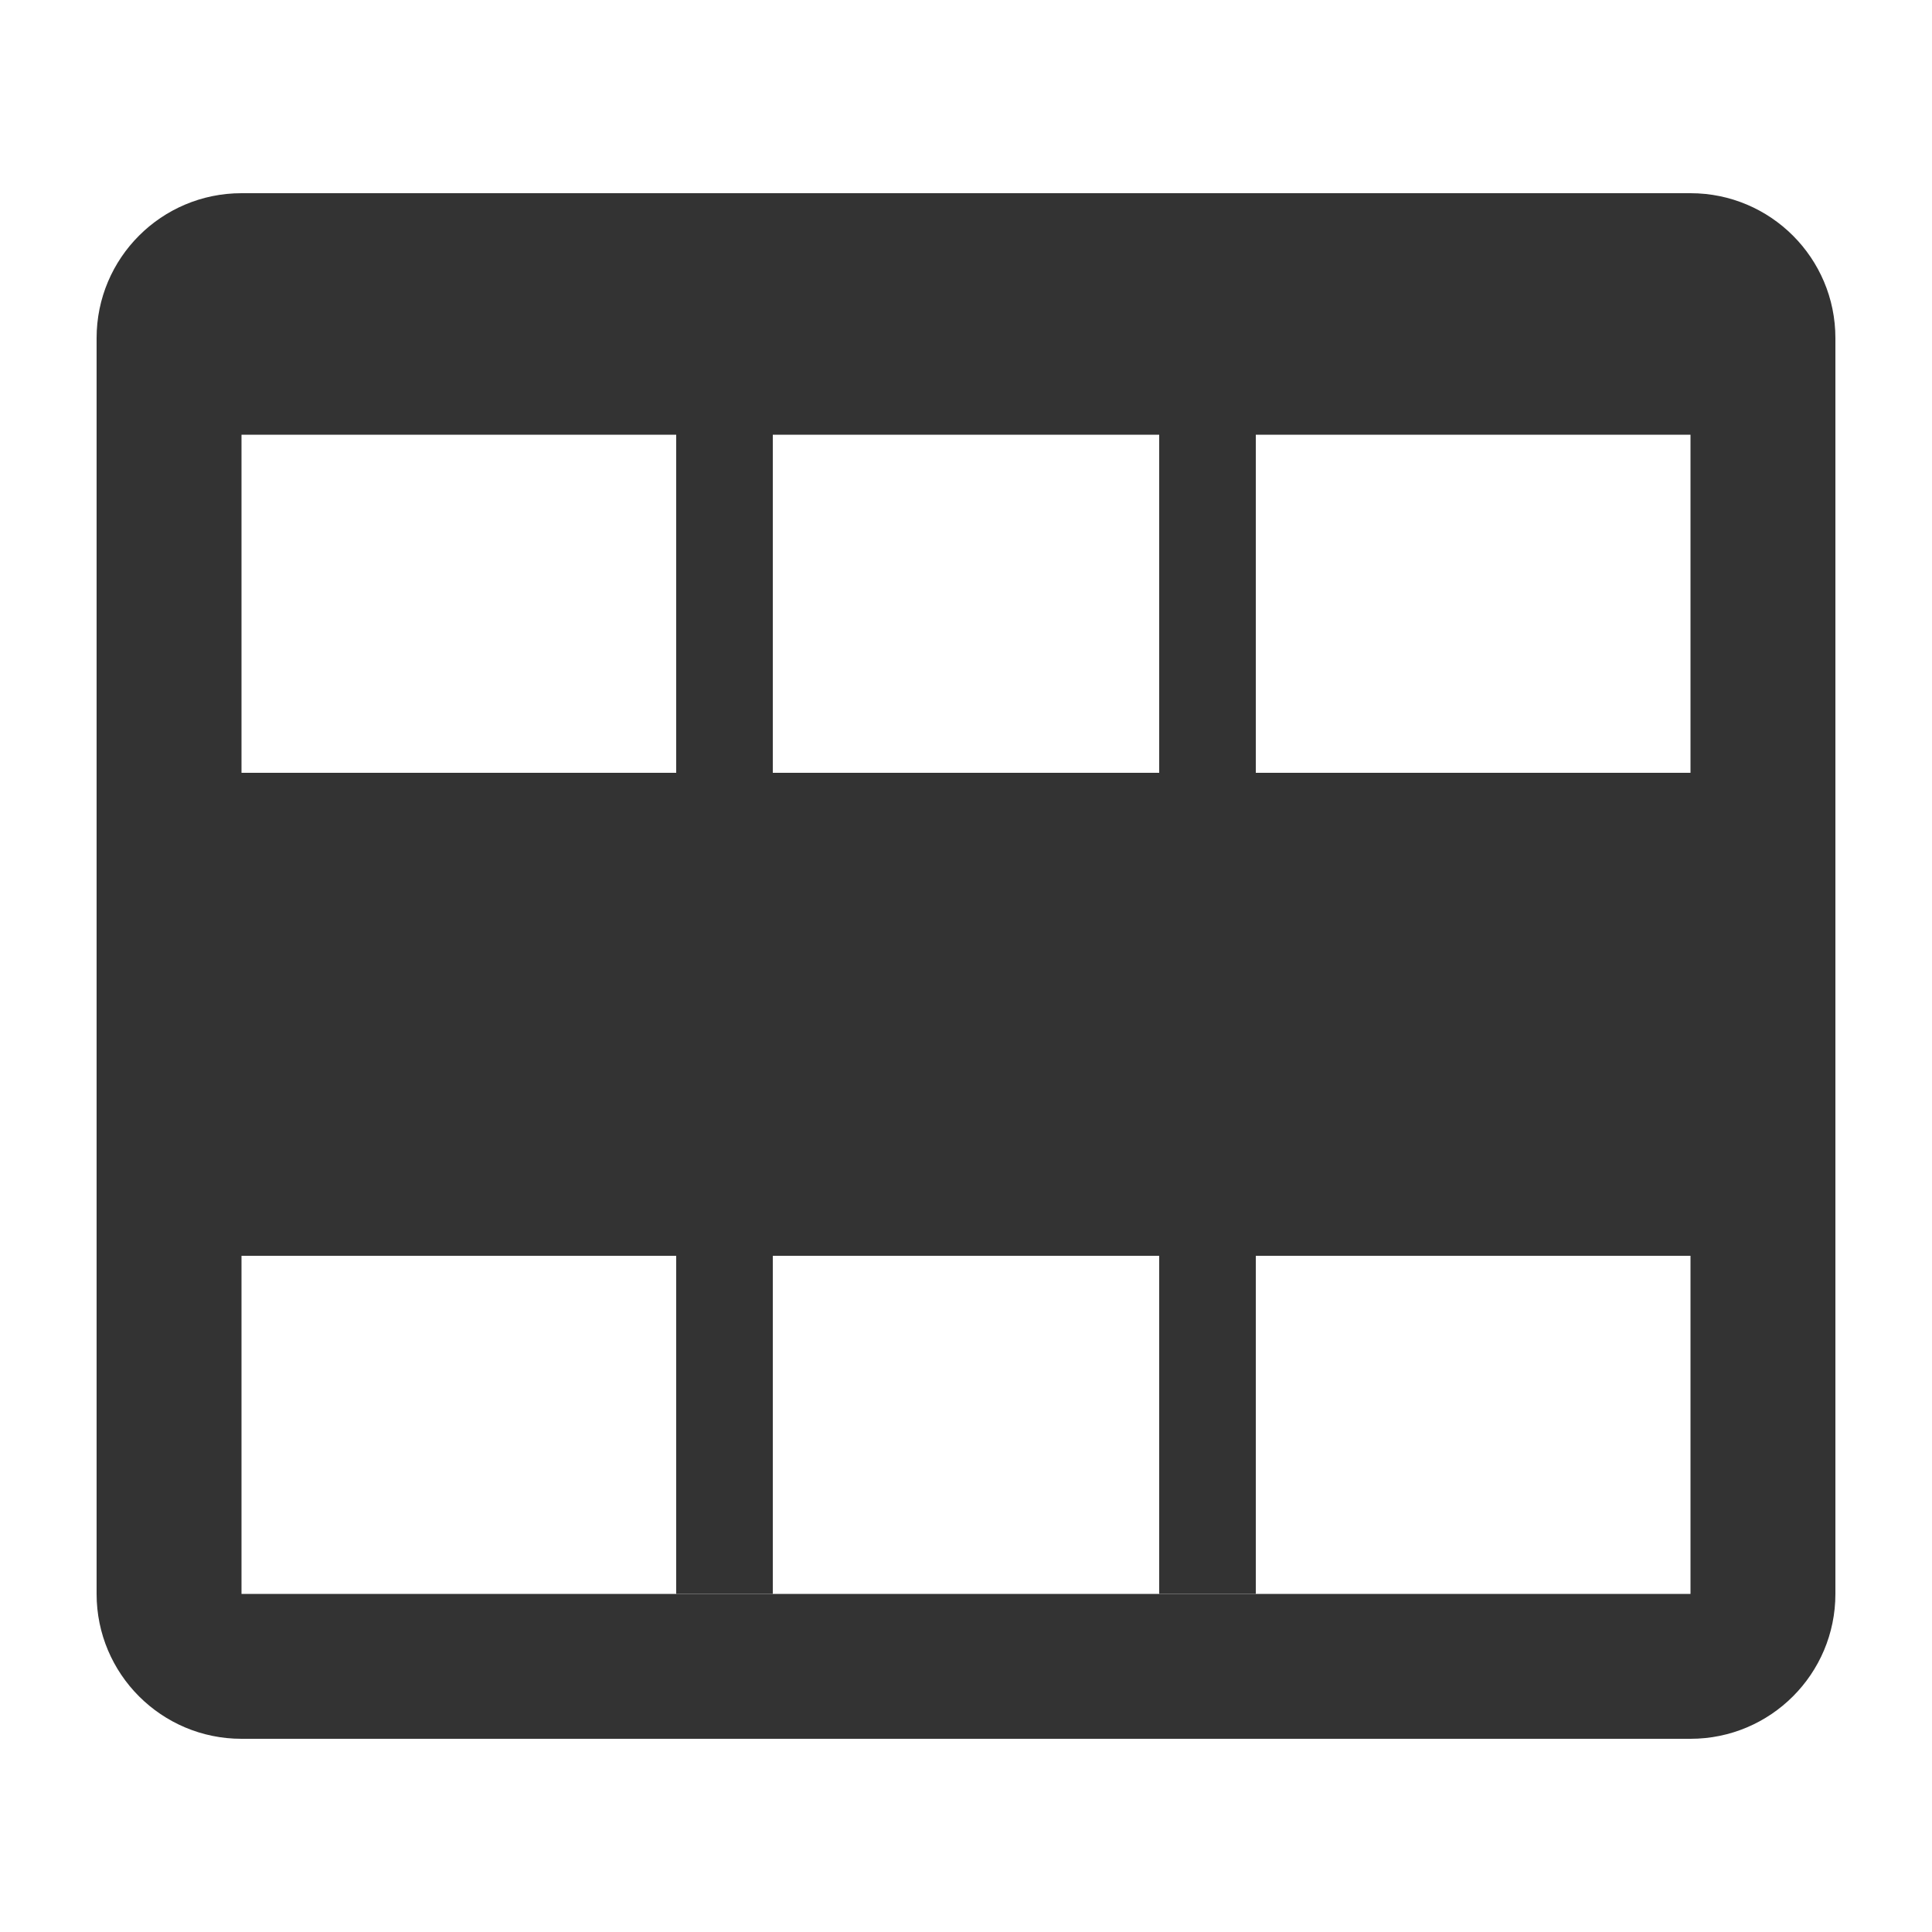
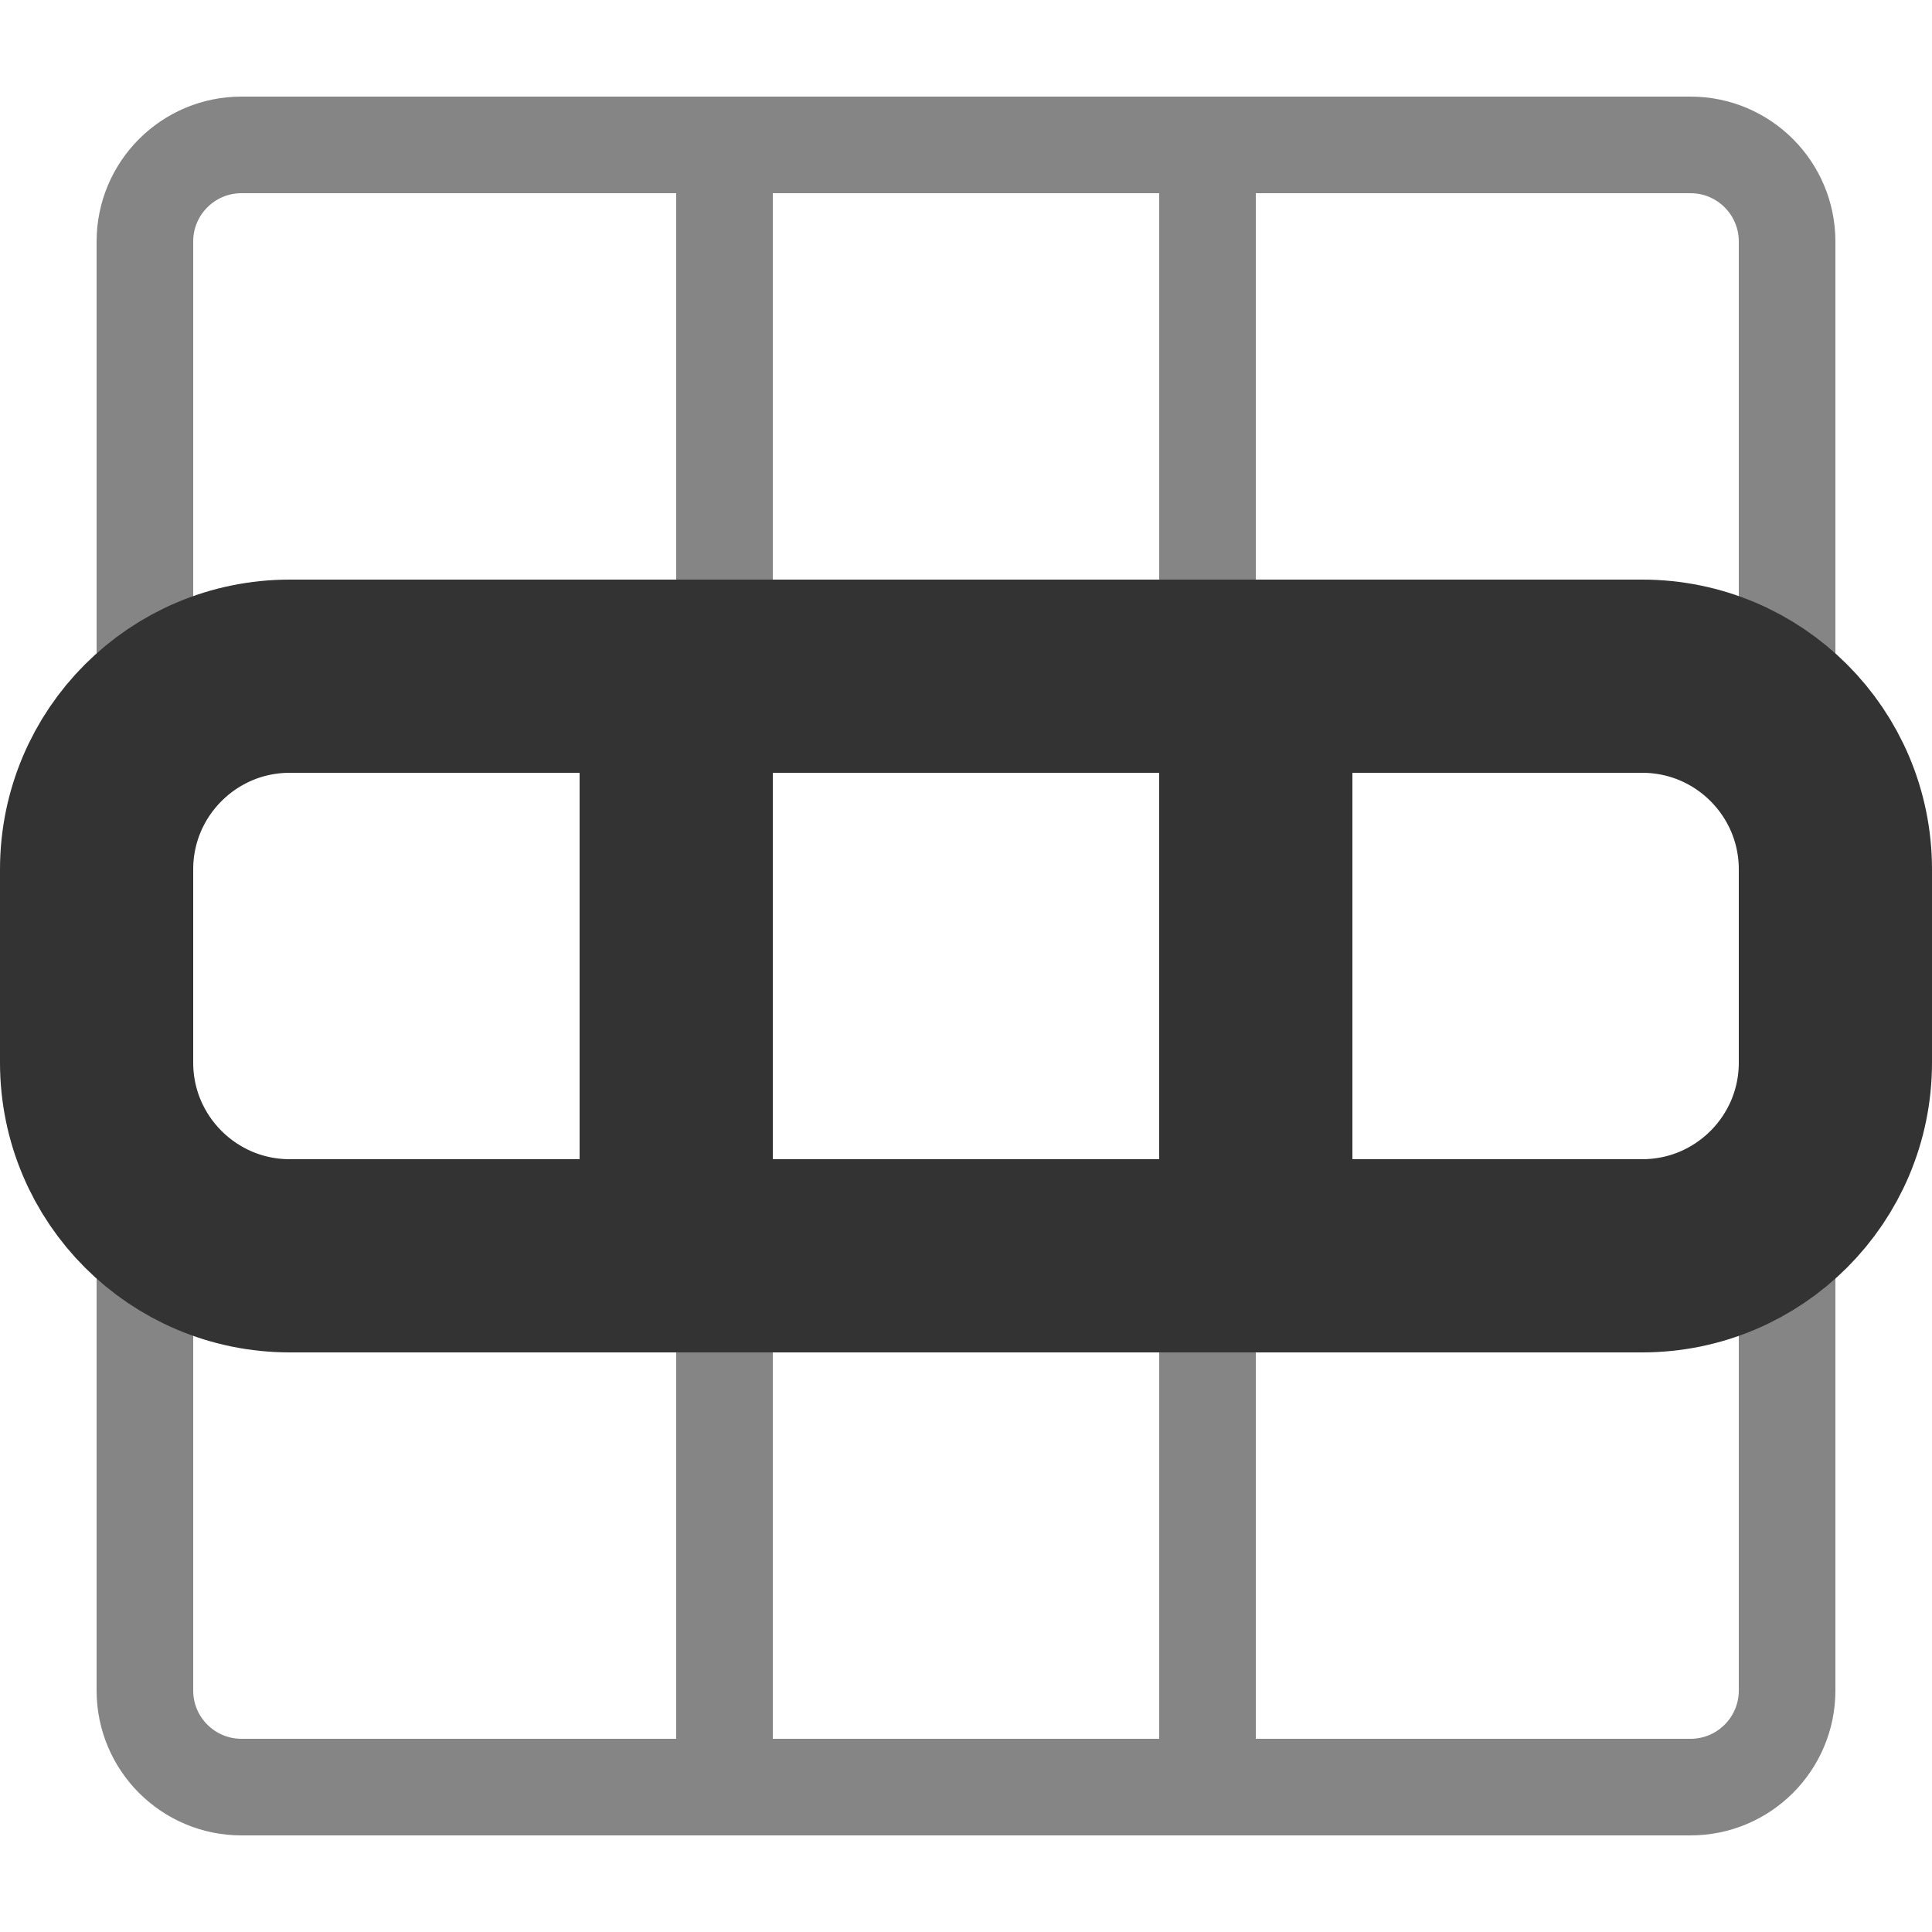
<svg xmlns="http://www.w3.org/2000/svg" width="20" height="20" viewBox="0 0 20 20">
-   <g fill="#333" fill-rule="evenodd">
-     <path d="M2.5 2h15A1.5 1.5 0 0 1 19 3.5v13a1.5 1.5 0 0 1-1.5 1.5h-15A1.5 1.5 0 0 1 1 16.5v-13A1.5 1.5 0 0 1 2.5 2zm0 2.5v12h15v-12h-15z" />
-     <path d="M12 13H8v3.5H7V13H2V8h5V3.5h1V8h4V3.5h1V8h5v5h-5v3.5h-1V13z" fill-rule="nonzero" />
+   <g fill="none" fill-rule="evenodd" stroke="#333">
+     <g transform="translate(1 1)" opacity=".6">
+       <rect x=".5" y=".5" width="17" height="17" rx="1" />
+       <path d="M6.5.5v17M.5 6.5h17M.5 11.5h17M11.5.5v17" fill="#333" />
+     </g>
+     <g transform="rotate(90 7 13)" stroke-width="2">
+       <rect x="1" y="1" width="6" height="18" rx="2" />
+       <path d="M1.5 7h5M1.5 13h5" stroke-linecap="round" />
+     </g>
  </g>
</svg>
